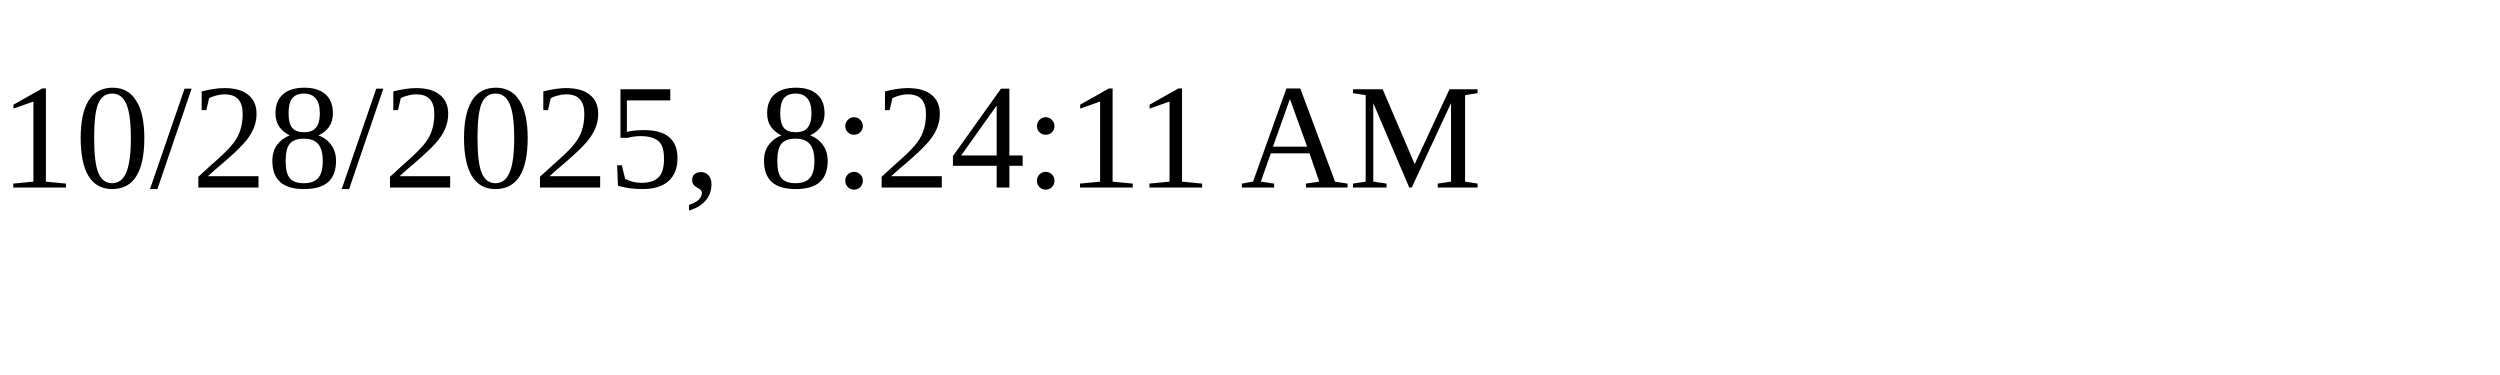
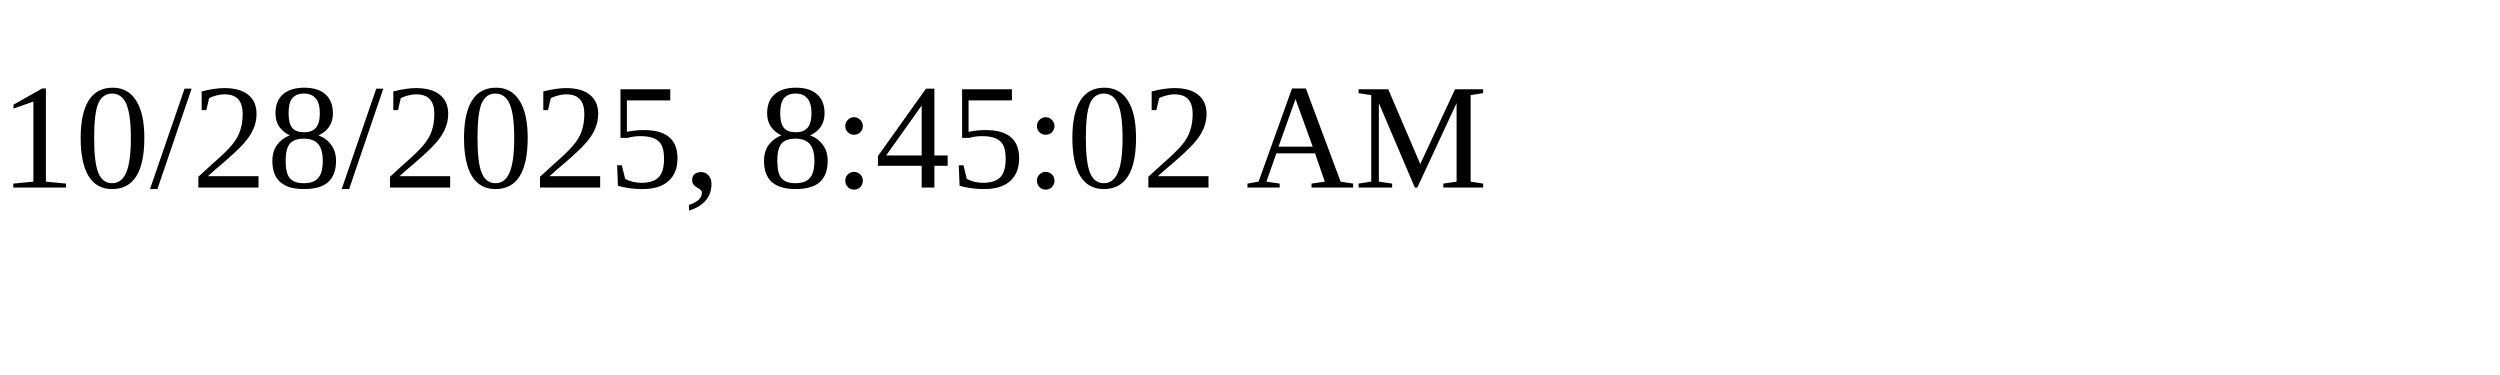
<svg xmlns="http://www.w3.org/2000/svg" height="30" width="200">
-   <text x="0" y="15">10/28/2025, 8:24:11 AM</text>
+   <text x="0" y="15">10/28/2025, 8:45:02 AM</text>
</svg>
